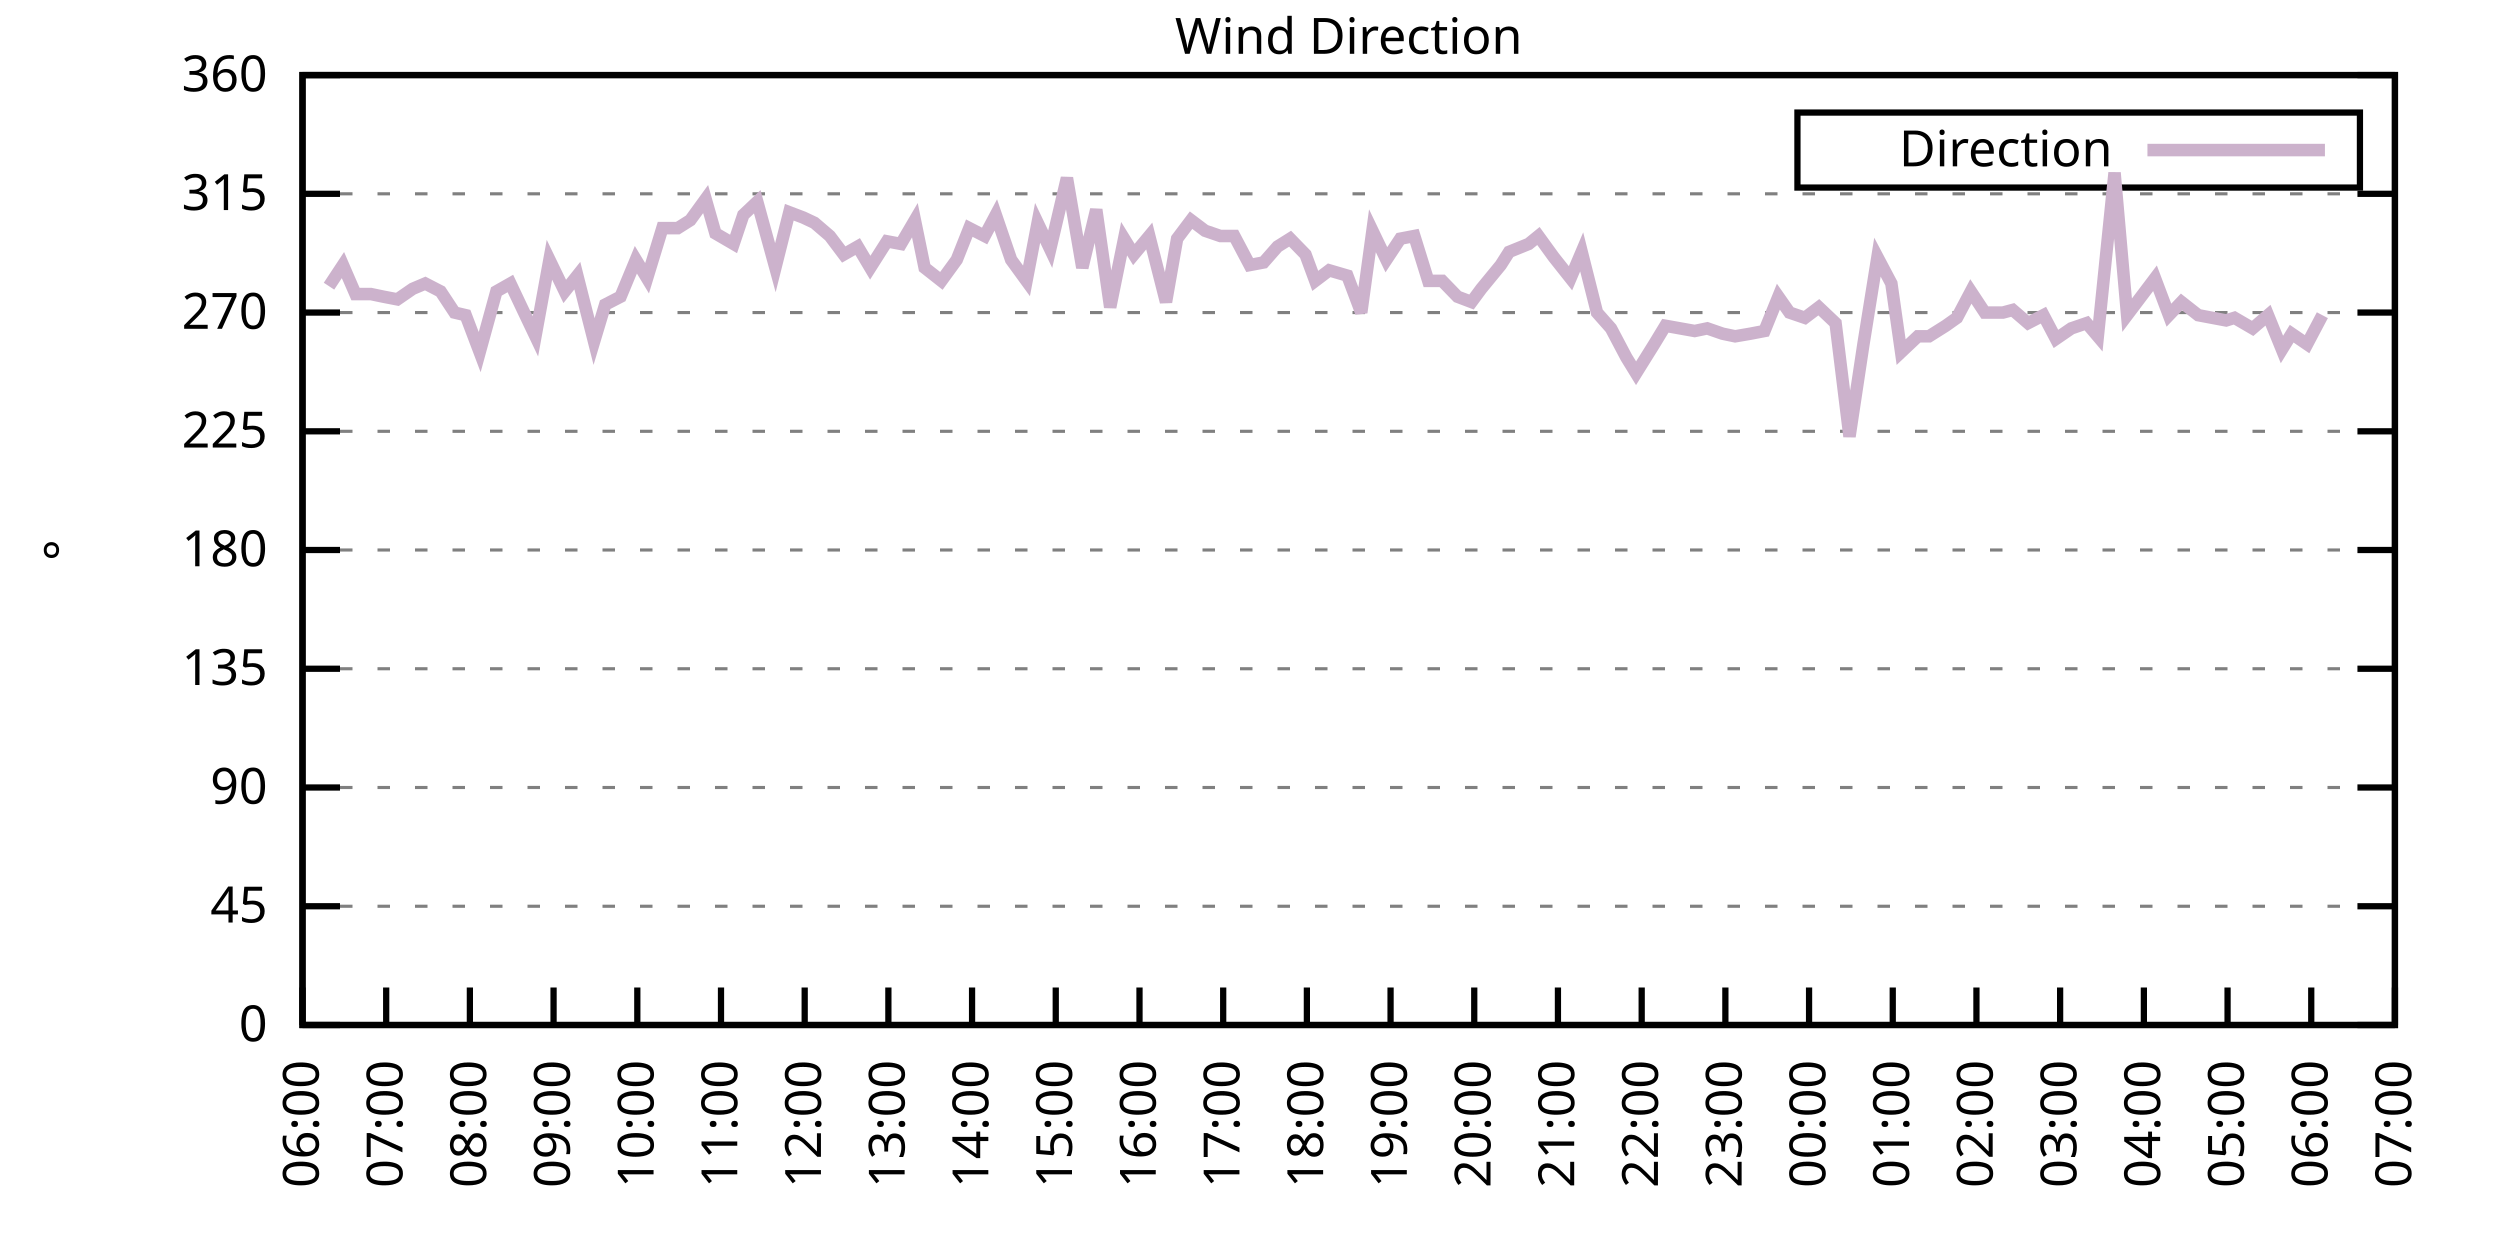
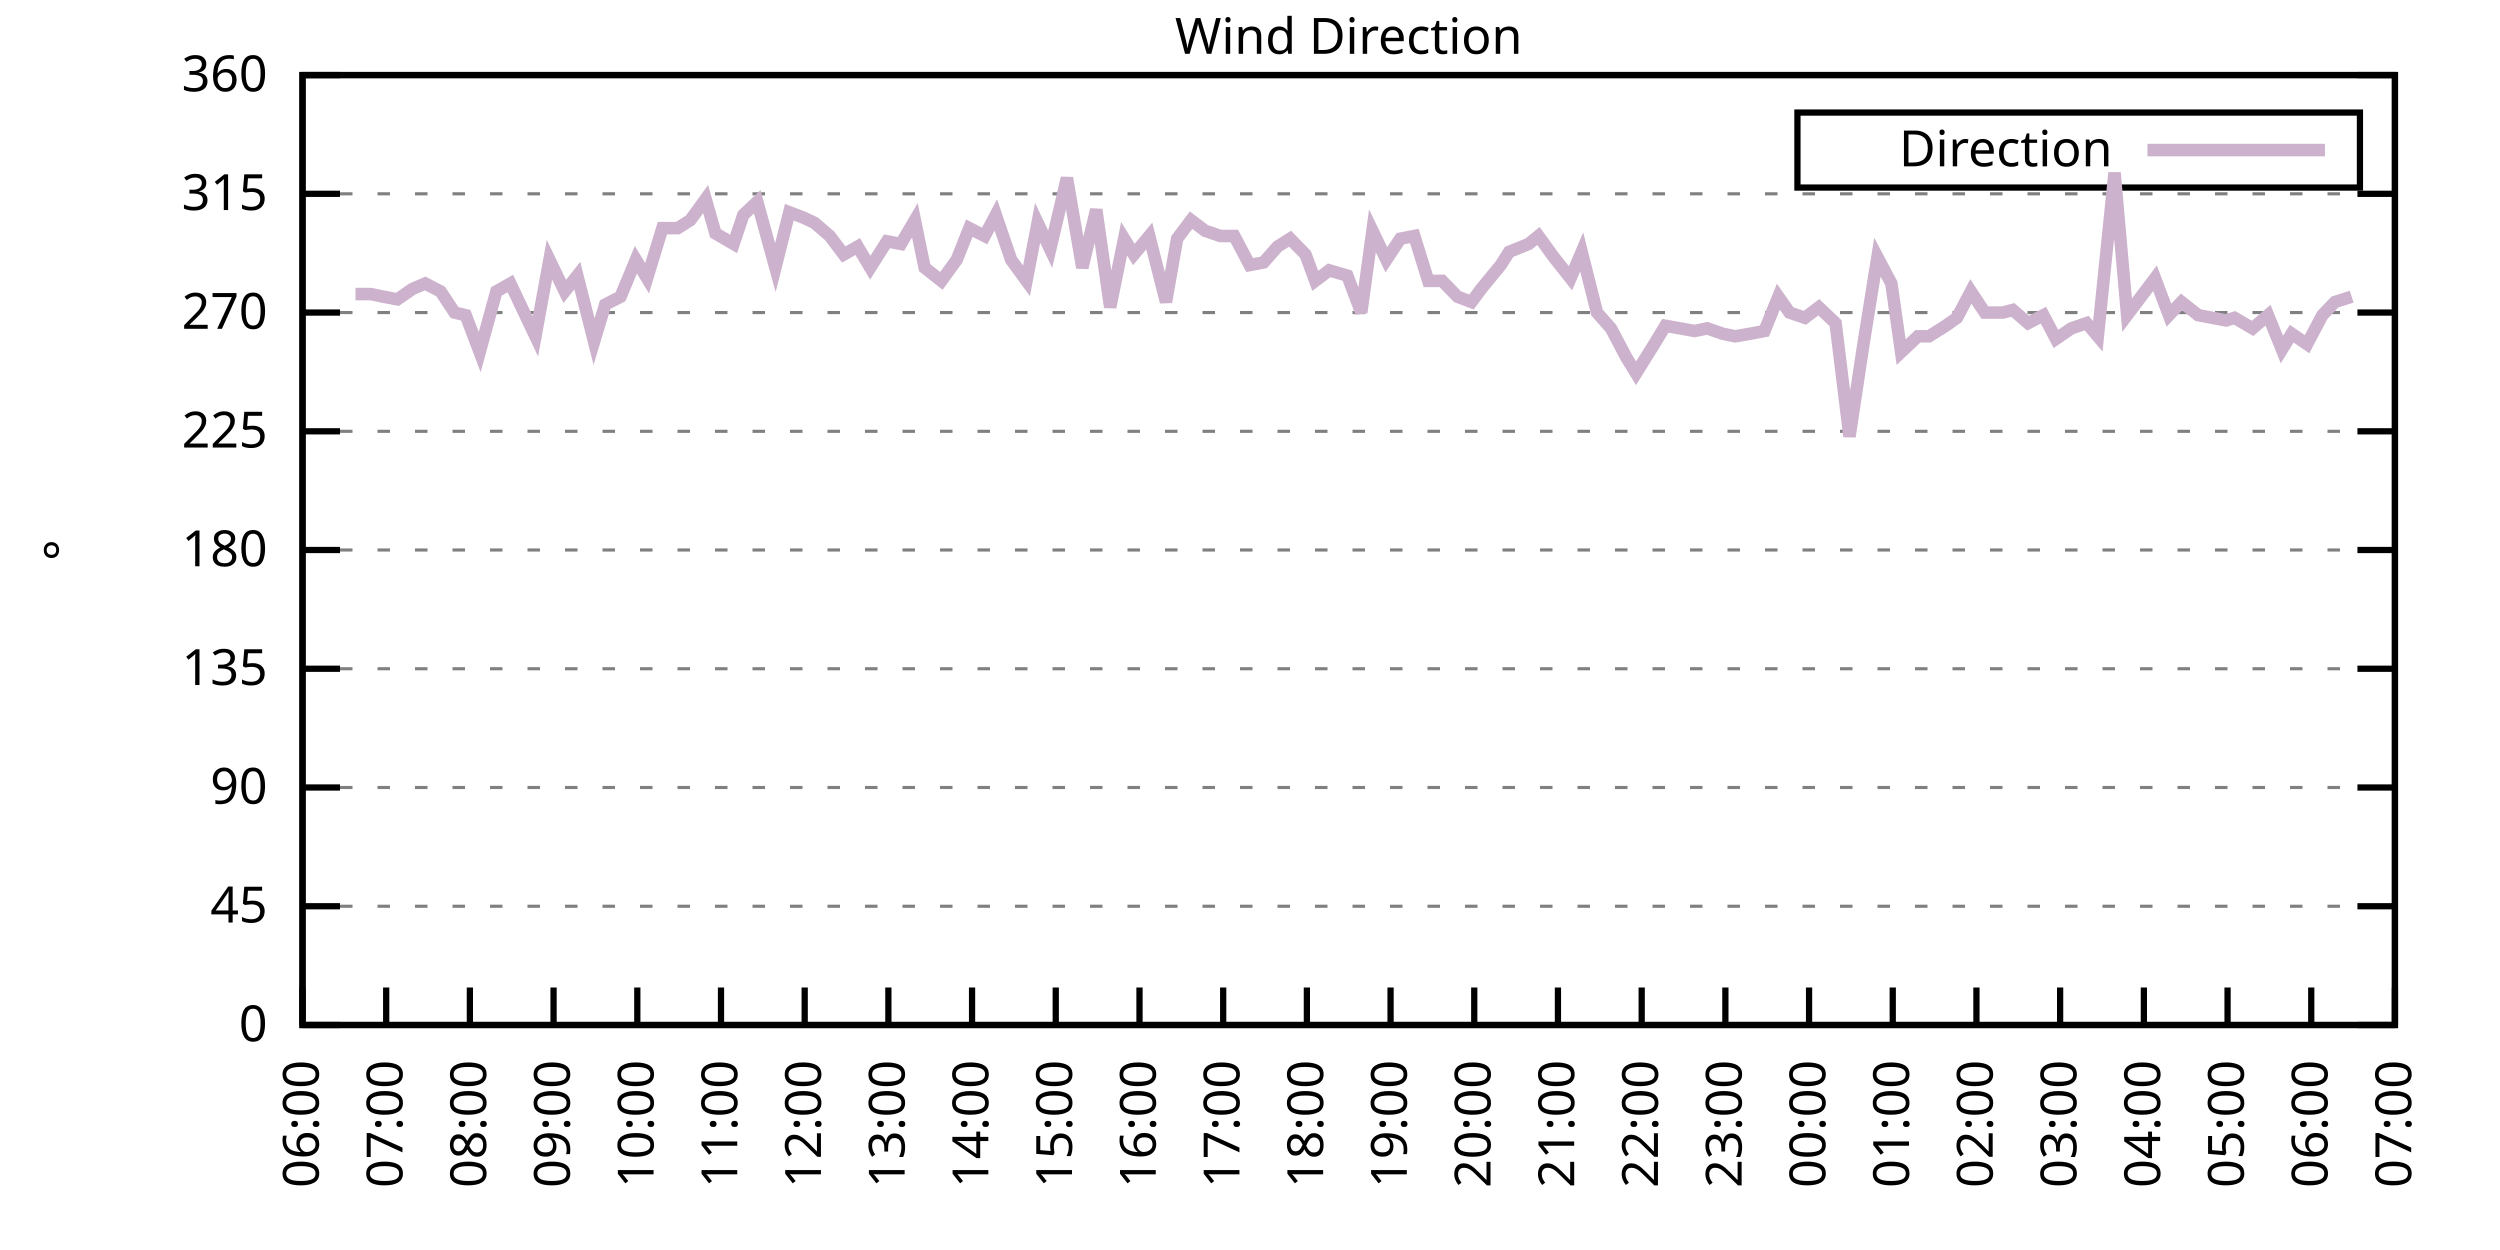
<svg xmlns="http://www.w3.org/2000/svg" xmlns:xlink="http://www.w3.org/1999/xlink" width="400" height="200" viewBox="0 0 400 200">
  <g id="gnuplot_canvas">
    <rect x="0" y="0" width="400" height="200" fill="none" />
    <defs>
      <circle id="gpDot" r="0.5" stroke-width="0.5" stroke="currentColor" />
      <path id="gpPt0" stroke-width="0.333" stroke="currentColor" d="M-1,0 h2 M0,-1 v2" />
      <path id="gpPt1" stroke-width="0.333" stroke="currentColor" d="M-1,-1 L1,1 M1,-1 L-1,1" />
      <path id="gpPt2" stroke-width="0.333" stroke="currentColor" d="M-1,0 L1,0 M0,-1 L0,1 M-1,-1 L1,1 M-1,1 L1,-1" />
      <rect id="gpPt3" stroke-width="0.333" stroke="currentColor" x="-1" y="-1" width="2" height="2" />
      <rect id="gpPt4" stroke-width="0.333" stroke="currentColor" fill="currentColor" x="-1" y="-1" width="2" height="2" />
      <circle id="gpPt5" stroke-width="0.333" stroke="currentColor" cx="0" cy="0" r="1" />
      <use xlink:href="#gpPt5" id="gpPt6" fill="currentColor" stroke="none" />
      <path id="gpPt7" stroke-width="0.333" stroke="currentColor" d="M0,-1.33 L-1.33,0.67 L1.33,0.67 z" />
      <use xlink:href="#gpPt7" id="gpPt8" fill="currentColor" stroke="none" />
      <use xlink:href="#gpPt7" id="gpPt9" stroke="currentColor" transform="rotate(180)" />
      <use xlink:href="#gpPt9" id="gpPt10" fill="currentColor" stroke="none" />
      <use xlink:href="#gpPt3" id="gpPt11" stroke="currentColor" transform="rotate(45)" />
      <use xlink:href="#gpPt11" id="gpPt12" fill="currentColor" stroke="none" />
      <path id="gpPt13" stroke-width="0.333" stroke="currentColor" d="M0,1.330 L1.265,0.411 L0.782,-1.067 L-0.782,-1.076 L-1.265,0.411 z" />
      <use xlink:href="#gpPt13" id="gpPt14" fill="currentColor" stroke="none" />
      <filter id="textbox" filterUnits="objectBoundingBox" x="0" y="0" height="1" width="1">
        <feFlood flood-color="white" flood-opacity="1" result="bgnd" />
        <feComposite in="SourceGraphic" in2="bgnd" operator="atop" />
      </filter>
      <filter id="greybox" filterUnits="objectBoundingBox" x="0" y="0" height="1" width="1">
        <feFlood flood-color="lightgrey" flood-opacity="1" result="grey" />
        <feComposite in="SourceGraphic" in2="grey" operator="atop" />
      </filter>
    </defs>
    <g fill="none" color="white" stroke="currentColor" stroke-width="1.00" stroke-linecap="butt" stroke-linejoin="miter">
</g>
    <g fill="none" color="black" stroke="currentColor" stroke-width="1.00" stroke-linecap="butt" stroke-linejoin="miter">
      <g stroke="none" shape-rendering="crispEdges">
        <polygon fill="rgb(255, 255, 255)" points="48.40,164.00 383.18,164.00 383.18,12.02 48.40,12.02 " />
      </g>
    </g>
    <g fill="none" color="black" stroke="currentColor" stroke-width="1.00" stroke-linecap="butt" stroke-linejoin="miter">
</g>
    <g fill="none" color="black" stroke="black" stroke-width="0.50" stroke-linecap="butt" stroke-linejoin="miter">
</g>
    <g fill="none" color="gray" stroke="currentColor" stroke-width="0.50" stroke-linecap="butt" stroke-linejoin="miter">
      <path stroke="gray" stroke-dasharray="2,4" class="gridline" d="M48.40,164.00 L383.19,164.00  " />
    </g>
    <g fill="none" color="gray" stroke="gray" stroke-width="1.00" stroke-linecap="butt" stroke-linejoin="miter">
</g>
    <g fill="none" color="black" stroke="currentColor" stroke-width="1.00" stroke-linecap="butt" stroke-linejoin="miter">
      <path stroke="black" d="M48.40,164.00 L54.40,164.00 M383.19,164.00 L377.19,164.00  " />
      <g transform="translate(42.80,166.60)" stroke="none" fill="black" font-family="Sans" font-size="8.00" text-anchor="end">
        <text>
          <tspan font-family="Sans"> 0</tspan>
        </text>
      </g>
    </g>
    <g fill="none" color="black" stroke="currentColor" stroke-width="1.00" stroke-linecap="butt" stroke-linejoin="miter">
</g>
    <g fill="none" color="black" stroke="black" stroke-width="0.50" stroke-linecap="butt" stroke-linejoin="miter">
</g>
    <g fill="none" color="gray" stroke="currentColor" stroke-width="0.50" stroke-linecap="butt" stroke-linejoin="miter">
      <path stroke="gray" stroke-dasharray="2,4" class="gridline" d="M48.40,145.00 L383.19,145.00  " />
    </g>
    <g fill="none" color="gray" stroke="gray" stroke-width="1.00" stroke-linecap="butt" stroke-linejoin="miter">
</g>
    <g fill="none" color="black" stroke="currentColor" stroke-width="1.00" stroke-linecap="butt" stroke-linejoin="miter">
      <path stroke="black" d="M48.40,145.00 L54.40,145.00 M383.19,145.00 L377.19,145.00  " />
      <g transform="translate(42.80,147.60)" stroke="none" fill="black" font-family="Sans" font-size="8.00" text-anchor="end">
        <text>
          <tspan font-family="Sans"> 45</tspan>
        </text>
      </g>
    </g>
    <g fill="none" color="black" stroke="currentColor" stroke-width="1.00" stroke-linecap="butt" stroke-linejoin="miter">
</g>
    <g fill="none" color="black" stroke="black" stroke-width="0.50" stroke-linecap="butt" stroke-linejoin="miter">
</g>
    <g fill="none" color="gray" stroke="currentColor" stroke-width="0.50" stroke-linecap="butt" stroke-linejoin="miter">
      <path stroke="gray" stroke-dasharray="2,4" class="gridline" d="M48.40,126.00 L383.19,126.00  " />
    </g>
    <g fill="none" color="gray" stroke="gray" stroke-width="1.00" stroke-linecap="butt" stroke-linejoin="miter">
</g>
    <g fill="none" color="black" stroke="currentColor" stroke-width="1.00" stroke-linecap="butt" stroke-linejoin="miter">
      <path stroke="black" d="M48.40,126.00 L54.40,126.00 M383.19,126.00 L377.19,126.00  " />
      <g transform="translate(42.80,128.60)" stroke="none" fill="black" font-family="Sans" font-size="8.00" text-anchor="end">
        <text>
          <tspan font-family="Sans"> 90</tspan>
        </text>
      </g>
    </g>
    <g fill="none" color="black" stroke="currentColor" stroke-width="1.00" stroke-linecap="butt" stroke-linejoin="miter">
</g>
    <g fill="none" color="black" stroke="black" stroke-width="0.50" stroke-linecap="butt" stroke-linejoin="miter">
</g>
    <g fill="none" color="gray" stroke="currentColor" stroke-width="0.50" stroke-linecap="butt" stroke-linejoin="miter">
      <path stroke="gray" stroke-dasharray="2,4" class="gridline" d="M48.40,107.00 L383.19,107.00  " />
    </g>
    <g fill="none" color="gray" stroke="gray" stroke-width="1.00" stroke-linecap="butt" stroke-linejoin="miter">
</g>
    <g fill="none" color="black" stroke="currentColor" stroke-width="1.00" stroke-linecap="butt" stroke-linejoin="miter">
      <path stroke="black" d="M48.40,107.00 L54.40,107.00 M383.19,107.00 L377.19,107.00  " />
      <g transform="translate(42.80,109.60)" stroke="none" fill="black" font-family="Sans" font-size="8.00" text-anchor="end">
        <text>
          <tspan font-family="Sans"> 135</tspan>
        </text>
      </g>
    </g>
    <g fill="none" color="black" stroke="currentColor" stroke-width="1.00" stroke-linecap="butt" stroke-linejoin="miter">
</g>
    <g fill="none" color="black" stroke="black" stroke-width="0.50" stroke-linecap="butt" stroke-linejoin="miter">
</g>
    <g fill="none" color="gray" stroke="currentColor" stroke-width="0.50" stroke-linecap="butt" stroke-linejoin="miter">
      <path stroke="gray" stroke-dasharray="2,4" class="gridline" d="M48.40,88.00 L383.19,88.00  " />
    </g>
    <g fill="none" color="gray" stroke="gray" stroke-width="1.00" stroke-linecap="butt" stroke-linejoin="miter">
</g>
    <g fill="none" color="black" stroke="currentColor" stroke-width="1.00" stroke-linecap="butt" stroke-linejoin="miter">
      <path stroke="black" d="M48.40,88.00 L54.40,88.00 M383.19,88.00 L377.19,88.00  " />
      <g transform="translate(42.80,90.60)" stroke="none" fill="black" font-family="Sans" font-size="8.00" text-anchor="end">
        <text>
          <tspan font-family="Sans"> 180</tspan>
        </text>
      </g>
    </g>
    <g fill="none" color="black" stroke="currentColor" stroke-width="1.00" stroke-linecap="butt" stroke-linejoin="miter">
</g>
    <g fill="none" color="black" stroke="black" stroke-width="0.50" stroke-linecap="butt" stroke-linejoin="miter">
</g>
    <g fill="none" color="gray" stroke="currentColor" stroke-width="0.50" stroke-linecap="butt" stroke-linejoin="miter">
      <path stroke="gray" stroke-dasharray="2,4" class="gridline" d="M48.40,69.01 L383.19,69.01  " />
    </g>
    <g fill="none" color="gray" stroke="gray" stroke-width="1.00" stroke-linecap="butt" stroke-linejoin="miter">
</g>
    <g fill="none" color="black" stroke="currentColor" stroke-width="1.00" stroke-linecap="butt" stroke-linejoin="miter">
      <path stroke="black" d="M48.40,69.01 L54.40,69.01 M383.19,69.01 L377.19,69.01  " />
      <g transform="translate(42.80,71.61)" stroke="none" fill="black" font-family="Sans" font-size="8.00" text-anchor="end">
        <text>
          <tspan font-family="Sans"> 225</tspan>
        </text>
      </g>
    </g>
    <g fill="none" color="black" stroke="currentColor" stroke-width="1.00" stroke-linecap="butt" stroke-linejoin="miter">
</g>
    <g fill="none" color="black" stroke="black" stroke-width="0.50" stroke-linecap="butt" stroke-linejoin="miter">
</g>
    <g fill="none" color="gray" stroke="currentColor" stroke-width="0.50" stroke-linecap="butt" stroke-linejoin="miter">
      <path stroke="gray" stroke-dasharray="2,4" class="gridline" d="M48.40,50.01 L383.19,50.01  " />
    </g>
    <g fill="none" color="gray" stroke="gray" stroke-width="1.00" stroke-linecap="butt" stroke-linejoin="miter">
</g>
    <g fill="none" color="black" stroke="currentColor" stroke-width="1.00" stroke-linecap="butt" stroke-linejoin="miter">
      <path stroke="black" d="M48.40,50.01 L54.40,50.01 M383.19,50.01 L377.19,50.01  " />
      <g transform="translate(42.80,52.61)" stroke="none" fill="black" font-family="Sans" font-size="8.00" text-anchor="end">
        <text>
          <tspan font-family="Sans"> 270</tspan>
        </text>
      </g>
    </g>
    <g fill="none" color="black" stroke="currentColor" stroke-width="1.00" stroke-linecap="butt" stroke-linejoin="miter">
</g>
    <g fill="none" color="black" stroke="black" stroke-width="0.50" stroke-linecap="butt" stroke-linejoin="miter">
</g>
    <g fill="none" color="gray" stroke="currentColor" stroke-width="0.50" stroke-linecap="butt" stroke-linejoin="miter">
      <path stroke="gray" stroke-dasharray="2,4" class="gridline" d="M48.40,31.01 L383.19,31.01  " />
    </g>
    <g fill="none" color="gray" stroke="gray" stroke-width="1.00" stroke-linecap="butt" stroke-linejoin="miter">
</g>
    <g fill="none" color="black" stroke="currentColor" stroke-width="1.00" stroke-linecap="butt" stroke-linejoin="miter">
      <path stroke="black" d="M48.40,31.01 L54.40,31.01 M383.19,31.01 L377.19,31.01  " />
      <g transform="translate(42.80,33.61)" stroke="none" fill="black" font-family="Sans" font-size="8.00" text-anchor="end">
        <text>
          <tspan font-family="Sans"> 315</tspan>
        </text>
      </g>
    </g>
    <g fill="none" color="black" stroke="currentColor" stroke-width="1.00" stroke-linecap="butt" stroke-linejoin="miter">
</g>
    <g fill="none" color="black" stroke="black" stroke-width="0.50" stroke-linecap="butt" stroke-linejoin="miter">
</g>
    <g fill="none" color="gray" stroke="currentColor" stroke-width="0.50" stroke-linecap="butt" stroke-linejoin="miter">
      <path stroke="gray" stroke-dasharray="2,4" class="gridline" d="M48.40,12.01 L383.19,12.01  " />
    </g>
    <g fill="none" color="gray" stroke="gray" stroke-width="1.00" stroke-linecap="butt" stroke-linejoin="miter">
</g>
    <g fill="none" color="black" stroke="currentColor" stroke-width="1.00" stroke-linecap="butt" stroke-linejoin="miter">
      <path stroke="black" d="M48.40,12.01 L54.40,12.01 M383.19,12.01 L377.19,12.01  " />
      <g transform="translate(42.80,14.61)" stroke="none" fill="black" font-family="Sans" font-size="8.00" text-anchor="end">
        <text>
          <tspan font-family="Sans"> 360</tspan>
        </text>
      </g>
    </g>
    <g fill="none" color="black" stroke="currentColor" stroke-width="1.00" stroke-linecap="butt" stroke-linejoin="miter">
      <path stroke="black" d="M48.40,164.00 L48.40,158.00  " />
      <g transform="translate(51.00,169.60) rotate(270.00)" stroke="none" fill="black" font-family="Sans" font-size="8.00" text-anchor="end">
        <text>
          <tspan font-family="Sans">06:00</tspan>
        </text>
      </g>
    </g>
    <g fill="none" color="black" stroke="currentColor" stroke-width="1.00" stroke-linecap="butt" stroke-linejoin="miter">
      <path stroke="black" d="M61.79,164.00 L61.79,158.00  " />
      <g transform="translate(64.39,169.60) rotate(270.00)" stroke="none" fill="black" font-family="Sans" font-size="8.00" text-anchor="end">
        <text>
          <tspan font-family="Sans">07:00</tspan>
        </text>
      </g>
    </g>
    <g fill="none" color="black" stroke="currentColor" stroke-width="1.00" stroke-linecap="butt" stroke-linejoin="miter">
      <path stroke="black" d="M75.18,164.00 L75.18,158.00  " />
      <g transform="translate(77.78,169.60) rotate(270.00)" stroke="none" fill="black" font-family="Sans" font-size="8.00" text-anchor="end">
        <text>
          <tspan font-family="Sans">08:00</tspan>
        </text>
      </g>
    </g>
    <g fill="none" color="black" stroke="currentColor" stroke-width="1.00" stroke-linecap="butt" stroke-linejoin="miter">
      <path stroke="black" d="M88.57,164.00 L88.57,158.00  " />
      <g transform="translate(91.17,169.60) rotate(270.00)" stroke="none" fill="black" font-family="Sans" font-size="8.00" text-anchor="end">
        <text>
          <tspan font-family="Sans">09:00</tspan>
        </text>
      </g>
    </g>
    <g fill="none" color="black" stroke="currentColor" stroke-width="1.00" stroke-linecap="butt" stroke-linejoin="miter">
      <path stroke="black" d="M101.97,164.00 L101.97,158.00  " />
      <g transform="translate(104.57,169.60) rotate(270.00)" stroke="none" fill="black" font-family="Sans" font-size="8.00" text-anchor="end">
        <text>
          <tspan font-family="Sans">10:00</tspan>
        </text>
      </g>
    </g>
    <g fill="none" color="black" stroke="currentColor" stroke-width="1.00" stroke-linecap="butt" stroke-linejoin="miter">
      <path stroke="black" d="M115.36,164.00 L115.36,158.00  " />
      <g transform="translate(117.96,169.60) rotate(270.00)" stroke="none" fill="black" font-family="Sans" font-size="8.00" text-anchor="end">
        <text>
          <tspan font-family="Sans">11:00</tspan>
        </text>
      </g>
    </g>
    <g fill="none" color="black" stroke="currentColor" stroke-width="1.00" stroke-linecap="butt" stroke-linejoin="miter">
      <path stroke="black" d="M128.75,164.00 L128.75,158.00  " />
      <g transform="translate(131.35,169.60) rotate(270.00)" stroke="none" fill="black" font-family="Sans" font-size="8.00" text-anchor="end">
        <text>
          <tspan font-family="Sans">12:00</tspan>
        </text>
      </g>
    </g>
    <g fill="none" color="black" stroke="currentColor" stroke-width="1.00" stroke-linecap="butt" stroke-linejoin="miter">
      <path stroke="black" d="M142.14,164.00 L142.14,158.00  " />
      <g transform="translate(144.74,169.60) rotate(270.00)" stroke="none" fill="black" font-family="Sans" font-size="8.00" text-anchor="end">
        <text>
          <tspan font-family="Sans">13:00</tspan>
        </text>
      </g>
    </g>
    <g fill="none" color="black" stroke="currentColor" stroke-width="1.00" stroke-linecap="butt" stroke-linejoin="miter">
      <path stroke="black" d="M155.53,164.00 L155.53,158.00  " />
      <g transform="translate(158.13,169.60) rotate(270.00)" stroke="none" fill="black" font-family="Sans" font-size="8.00" text-anchor="end">
        <text>
          <tspan font-family="Sans">14:00</tspan>
        </text>
      </g>
    </g>
    <g fill="none" color="black" stroke="currentColor" stroke-width="1.00" stroke-linecap="butt" stroke-linejoin="miter">
      <path stroke="black" d="M168.92,164.00 L168.92,158.00  " />
      <g transform="translate(171.52,169.60) rotate(270.00)" stroke="none" fill="black" font-family="Sans" font-size="8.00" text-anchor="end">
        <text>
          <tspan font-family="Sans">15:00</tspan>
        </text>
      </g>
    </g>
    <g fill="none" color="black" stroke="currentColor" stroke-width="1.00" stroke-linecap="butt" stroke-linejoin="miter">
      <path stroke="black" d="M182.32,164.00 L182.32,158.00  " />
      <g transform="translate(184.92,169.60) rotate(270.00)" stroke="none" fill="black" font-family="Sans" font-size="8.00" text-anchor="end">
        <text>
          <tspan font-family="Sans">16:00</tspan>
        </text>
      </g>
    </g>
    <g fill="none" color="black" stroke="currentColor" stroke-width="1.00" stroke-linecap="butt" stroke-linejoin="miter">
      <path stroke="black" d="M195.71,164.00 L195.71,158.00  " />
      <g transform="translate(198.31,169.60) rotate(270.00)" stroke="none" fill="black" font-family="Sans" font-size="8.00" text-anchor="end">
        <text>
          <tspan font-family="Sans">17:00</tspan>
        </text>
      </g>
    </g>
    <g fill="none" color="black" stroke="currentColor" stroke-width="1.00" stroke-linecap="butt" stroke-linejoin="miter">
      <path stroke="black" d="M209.10,164.00 L209.10,158.00  " />
      <g transform="translate(211.70,169.60) rotate(270.00)" stroke="none" fill="black" font-family="Sans" font-size="8.00" text-anchor="end">
        <text>
          <tspan font-family="Sans">18:00</tspan>
        </text>
      </g>
    </g>
    <g fill="none" color="black" stroke="currentColor" stroke-width="1.00" stroke-linecap="butt" stroke-linejoin="miter">
      <path stroke="black" d="M222.49,164.00 L222.49,158.00  " />
      <g transform="translate(225.09,169.60) rotate(270.00)" stroke="none" fill="black" font-family="Sans" font-size="8.00" text-anchor="end">
        <text>
          <tspan font-family="Sans">19:00</tspan>
        </text>
      </g>
    </g>
    <g fill="none" color="black" stroke="currentColor" stroke-width="1.00" stroke-linecap="butt" stroke-linejoin="miter">
      <path stroke="black" d="M235.88,164.00 L235.88,158.00  " />
      <g transform="translate(238.48,169.60) rotate(270.00)" stroke="none" fill="black" font-family="Sans" font-size="8.00" text-anchor="end">
        <text>
          <tspan font-family="Sans">20:00</tspan>
        </text>
      </g>
    </g>
    <g fill="none" color="black" stroke="currentColor" stroke-width="1.00" stroke-linecap="butt" stroke-linejoin="miter">
      <path stroke="black" d="M249.27,164.00 L249.27,158.00  " />
      <g transform="translate(251.87,169.60) rotate(270.00)" stroke="none" fill="black" font-family="Sans" font-size="8.00" text-anchor="end">
        <text>
          <tspan font-family="Sans">21:00</tspan>
        </text>
      </g>
    </g>
    <g fill="none" color="black" stroke="currentColor" stroke-width="1.00" stroke-linecap="butt" stroke-linejoin="miter">
      <path stroke="black" d="M262.67,164.00 L262.67,158.00  " />
      <g transform="translate(265.27,169.60) rotate(270.00)" stroke="none" fill="black" font-family="Sans" font-size="8.00" text-anchor="end">
        <text>
          <tspan font-family="Sans">22:00</tspan>
        </text>
      </g>
    </g>
    <g fill="none" color="black" stroke="currentColor" stroke-width="1.00" stroke-linecap="butt" stroke-linejoin="miter">
      <path stroke="black" d="M276.06,164.00 L276.06,158.00  " />
      <g transform="translate(278.66,169.60) rotate(270.00)" stroke="none" fill="black" font-family="Sans" font-size="8.00" text-anchor="end">
        <text>
          <tspan font-family="Sans">23:00</tspan>
        </text>
      </g>
    </g>
    <g fill="none" color="black" stroke="currentColor" stroke-width="1.00" stroke-linecap="butt" stroke-linejoin="miter">
      <path stroke="black" d="M289.45,164.00 L289.45,158.00  " />
      <g transform="translate(292.05,169.60) rotate(270.00)" stroke="none" fill="black" font-family="Sans" font-size="8.00" text-anchor="end">
        <text>
          <tspan font-family="Sans">00:00</tspan>
        </text>
      </g>
    </g>
    <g fill="none" color="black" stroke="currentColor" stroke-width="1.00" stroke-linecap="butt" stroke-linejoin="miter">
      <path stroke="black" d="M302.84,164.00 L302.84,158.00  " />
      <g transform="translate(305.44,169.60) rotate(270.00)" stroke="none" fill="black" font-family="Sans" font-size="8.00" text-anchor="end">
        <text>
          <tspan font-family="Sans">01:00</tspan>
        </text>
      </g>
    </g>
    <g fill="none" color="black" stroke="currentColor" stroke-width="1.00" stroke-linecap="butt" stroke-linejoin="miter">
      <path stroke="black" d="M316.23,164.00 L316.23,158.00  " />
      <g transform="translate(318.83,169.60) rotate(270.00)" stroke="none" fill="black" font-family="Sans" font-size="8.00" text-anchor="end">
        <text>
          <tspan font-family="Sans">02:00</tspan>
        </text>
      </g>
    </g>
    <g fill="none" color="black" stroke="currentColor" stroke-width="1.00" stroke-linecap="butt" stroke-linejoin="miter">
      <path stroke="black" d="M329.62,164.00 L329.62,158.00  " />
      <g transform="translate(332.22,169.60) rotate(270.00)" stroke="none" fill="black" font-family="Sans" font-size="8.00" text-anchor="end">
        <text>
          <tspan font-family="Sans">03:00</tspan>
        </text>
      </g>
    </g>
    <g fill="none" color="black" stroke="currentColor" stroke-width="1.00" stroke-linecap="butt" stroke-linejoin="miter">
      <path stroke="black" d="M343.02,164.00 L343.02,158.00  " />
      <g transform="translate(345.62,169.60) rotate(270.00)" stroke="none" fill="black" font-family="Sans" font-size="8.00" text-anchor="end">
        <text>
          <tspan font-family="Sans">04:00</tspan>
        </text>
      </g>
    </g>
    <g fill="none" color="black" stroke="currentColor" stroke-width="1.00" stroke-linecap="butt" stroke-linejoin="miter">
      <path stroke="black" d="M356.41,164.00 L356.41,158.00  " />
      <g transform="translate(359.01,169.60) rotate(270.00)" stroke="none" fill="black" font-family="Sans" font-size="8.00" text-anchor="end">
        <text>
          <tspan font-family="Sans">05:00</tspan>
        </text>
      </g>
    </g>
    <g fill="none" color="black" stroke="currentColor" stroke-width="1.00" stroke-linecap="butt" stroke-linejoin="miter">
      <path stroke="black" d="M369.80,164.00 L369.80,158.00  " />
      <g transform="translate(372.40,169.60) rotate(270.00)" stroke="none" fill="black" font-family="Sans" font-size="8.00" text-anchor="end">
        <text>
          <tspan font-family="Sans">06:00</tspan>
        </text>
      </g>
    </g>
    <g fill="none" color="black" stroke="currentColor" stroke-width="1.00" stroke-linecap="butt" stroke-linejoin="miter">
      <path stroke="black" d="M383.19,164.00 L383.19,158.00  " />
      <g transform="translate(385.79,169.60) rotate(270.00)" stroke="none" fill="black" font-family="Sans" font-size="8.00" text-anchor="end">
        <text>
          <tspan font-family="Sans">07:00</tspan>
        </text>
      </g>
    </g>
    <g fill="none" color="black" stroke="currentColor" stroke-width="1.00" stroke-linecap="butt" stroke-linejoin="miter">
</g>
    <g fill="none" color="black" stroke="currentColor" stroke-width="1.00" stroke-linecap="butt" stroke-linejoin="miter">
      <path stroke="black" d="M48.40,12.01 L48.40,164.00 L383.19,164.00 L383.19,12.01 L48.40,12.01 Z  " />
    </g>
    <g fill="none" color="black" stroke="currentColor" stroke-width="1.00" stroke-linecap="butt" stroke-linejoin="miter">
</g>
    <g fill="none" color="black" stroke="currentColor" stroke-width="1.00" stroke-linecap="butt" stroke-linejoin="miter">
      <path stroke="black" d="M287.59,30.01 L287.59,18.01 L377.59,18.01 L377.59,30.01 L287.59,30.01 Z  " />
    </g>
    <g id="Wind_direction_plot_1">
      <g fill="none" color="white" stroke="black" stroke-width="2.00" stroke-linecap="butt" stroke-linejoin="miter">
</g>
      <g fill="none" color="black" stroke="currentColor" stroke-width="2.00" stroke-linecap="butt" stroke-linejoin="miter">
        <g transform="translate(337.99,26.61)" stroke="none" fill="black" font-family="Sans" font-size="8.00" text-anchor="end">
          <text>
            <tspan font-family="Sans">Direction</tspan>
          </text>
        </g>
      </g>
      <g fill="none" color="black" stroke="currentColor" stroke-width="2.00" stroke-linecap="butt" stroke-linejoin="miter">
-         <path stroke="rgb(204, 178, 204)" d="M343.59,24.01 L371.99,24.01 M52.64,45.79 L54.87,42.41 L56.88,47.05 L59.34,47.05 L61.35,47.47 L63.58,47.90   L66.03,46.21 L68.04,45.36 L70.50,46.63 L72.73,50.01 L74.51,50.43 L76.75,56.34 L79.42,46.63 L81.66,45.36   L83.66,49.59 L85.67,53.81 L87.91,41.56 L90.36,46.63 L92.37,44.10 L95.05,54.65 L96.83,48.74 L99.29,47.47   L101.74,41.56 L103.53,44.52 L105.98,36.50 L108.44,36.50 L110.45,35.23 L112.90,31.85 L114.47,37.34 L117.37,39.03   L118.93,34.39 L121.16,32.28 L124.06,42.83 L126.29,33.96 L128.53,34.81 L130.31,35.65 L132.77,37.76 L135.00,40.72   L137.23,39.45 L139.24,42.83 L141.92,38.61 L144.15,39.03 L146.38,35.23 L147.94,42.83 L150.62,44.94 L153.08,41.56   L155.09,36.50 L157.54,37.76 L159.33,34.39 L161.78,41.56 L164.24,44.94 L166.02,35.65 L168.03,39.87 L170.71,28.48   L173.17,42.83 L175.40,33.54 L177.63,49.16 L179.86,38.19 L181.42,40.72 L183.88,37.76 L186.56,48.32 L188.34,38.19   L190.57,35.23 L192.81,36.92 L195.26,37.76 L197.49,37.76 L199.95,42.41 L202.18,41.99 L204.41,39.45 L206.42,38.19   L208.88,40.72 L210.44,44.94 L212.67,43.25 L215.57,44.10 L217.80,50.01 L219.59,36.92 L221.82,41.56 L224.05,38.19   L226.29,37.76 L228.52,44.94 L230.75,44.94 L233.20,47.47 L235.44,48.32 L237.00,46.21 L240.12,42.41 L241.46,40.30   L244.59,39.03 L246.15,37.76 L248.60,41.14 L251.28,44.52 L253.07,40.30 L255.52,50.01 L257.76,52.54 L260.21,57.18   L261.77,59.72 L264.67,55.07 L266.46,52.12 L271.15,52.96 L273.16,52.54 L275.61,53.39 L277.62,53.81 L280.07,53.39   L282.31,52.96 L284.54,47.47 L286.32,50.01 L288.78,50.85 L291.01,49.16 L293.69,51.70 L295.92,69.85 L298.15,55.07   L300.39,41.14 L302.62,45.36 L304.18,56.34 L306.86,53.81 L308.64,53.81 L311.32,52.12 L313.11,50.85 L315.34,46.63   L317.57,50.01 L320.47,50.01 L322.04,49.59 L324.49,51.70 L326.95,50.43 L328.95,54.23 L331.41,52.54 L333.86,51.70   L335.65,53.81 L338.33,27.63 L340.34,50.43 L344.80,44.52 L347.03,50.43 L349.04,48.32 L351.72,50.43 L356.18,51.27   L357.52,50.85 L360.42,52.54 L362.88,50.43 L365.11,55.92 L366.67,53.39 L369.13,55.07 L371.58,50.43  " />
+         <path stroke="rgb(204, 178, 204)" d="M343.59,24.01 L371.99,24.01 M56.88,47.05 L59.34,47.05 L61.35,47.47 L63.58,47.90 L66.03,46.21 L68.04,45.36   L70.50,46.63 L72.73,50.01 L74.51,50.43 L76.75,56.34 L79.42,46.63 L81.66,45.36 L83.66,49.59 L85.67,53.81   L87.91,41.56 L90.36,46.63 L92.37,44.10 L95.05,54.65 L96.83,48.74 L99.29,47.47 L101.74,41.56 L103.53,44.52   L105.98,36.50 L108.44,36.50 L110.45,35.23 L112.90,31.85 L114.47,37.34 L117.37,39.03 L118.93,34.39 L121.16,32.28   L124.06,42.83 L126.29,33.96 L128.53,34.81 L130.31,35.65 L132.77,37.76 L135.00,40.72 L137.23,39.45 L139.24,42.83   L141.92,38.61 L144.15,39.03 L146.38,35.23 L147.94,42.83 L150.62,44.94 L153.08,41.56 L155.09,36.50 L157.54,37.76   L159.33,34.39 L161.78,41.56 L164.24,44.94 L166.02,35.65 L168.03,39.87 L170.71,28.48 L173.17,42.83 L175.40,33.54   L177.63,49.16 L179.86,38.19 L181.42,40.72 L183.88,37.76 L186.56,48.32 L188.34,38.19 L190.57,35.23 L192.81,36.92   L195.26,37.76 L197.49,37.76 L199.95,42.41 L202.18,41.99 L204.41,39.45 L206.42,38.19 L208.88,40.72 L210.44,44.94   L212.67,43.25 L215.57,44.10 L217.80,50.01 L219.59,36.92 L221.82,41.56 L224.05,38.19 L226.29,37.76 L228.52,44.94   L230.75,44.94 L233.20,47.47 L235.44,48.32 L237.00,46.21 L240.12,42.41 L241.46,40.30 L244.59,39.03 L246.15,37.76   L248.60,41.14 L251.28,44.52 L253.07,40.30 L255.52,50.01 L257.76,52.54 L260.21,57.18 L261.77,59.72 L264.67,55.07   L266.46,52.12 L271.15,52.96 L273.16,52.54 L275.61,53.39 L277.62,53.81 L280.07,53.39 L282.31,52.96 L284.54,47.47   L286.32,50.01 L288.78,50.85 L291.01,49.16 L293.69,51.70 L295.92,69.85 L298.15,55.07 L300.39,41.14 L302.62,45.36   L304.18,56.34 L306.86,53.81 L308.64,53.81 L311.32,52.12 L313.11,50.85 L315.34,46.63 L317.57,50.01 L320.47,50.01   L322.04,49.59 L324.49,51.70 L326.95,50.43 L328.95,54.23 L331.41,52.54 L333.86,51.70 L335.65,53.81 L338.33,27.63   L340.34,50.43 L344.80,44.52 L347.03,50.43 L349.04,48.32 L351.72,50.43 L356.18,51.27 L357.52,50.85 L360.42,52.54   L362.88,50.43 L365.11,55.92 L366.67,53.39 L369.13,55.07 L371.58,50.43 L373.59,48.32 L376.27,47.47  " />
      </g>
    </g>
    <g fill="none" color="black" stroke="currentColor" stroke-width="2.00" stroke-linecap="butt" stroke-linejoin="miter">
</g>
    <g fill="none" color="black" stroke="black" stroke-width="1.00" stroke-linecap="butt" stroke-linejoin="miter">
</g>
    <g fill="none" color="black" stroke="currentColor" stroke-width="1.00" stroke-linecap="butt" stroke-linejoin="miter">
      <path stroke="black" d="M48.40,12.01 L48.40,164.00 L383.19,164.00 L383.19,12.01 L48.40,12.01 Z  " />
      <g transform="translate(12.80,88.01) rotate(270.00)" stroke="none" fill="black" font-family="Sans" font-size="8.00" text-anchor="middle">
        <text>
          <tspan font-family="Sans">°</tspan>
        </text>
      </g>
    </g>
    <g fill="none" color="black" stroke="currentColor" stroke-width="1.00" stroke-linecap="butt" stroke-linejoin="miter">
</g>
    <g fill="none" color="black" stroke="currentColor" stroke-width="1.00" stroke-linecap="butt" stroke-linejoin="miter">
      <g transform="translate(215.79,8.61)" stroke="none" fill="black" font-family="Sans" font-size="8.00" text-anchor="middle">
        <text>
          <tspan font-family="Sans">Wind Direction</tspan>
        </text>
      </g>
    </g>
    <g fill="none" color="black" stroke="currentColor" stroke-width="1.00" stroke-linecap="butt" stroke-linejoin="miter">
</g>
  </g>
</svg>
